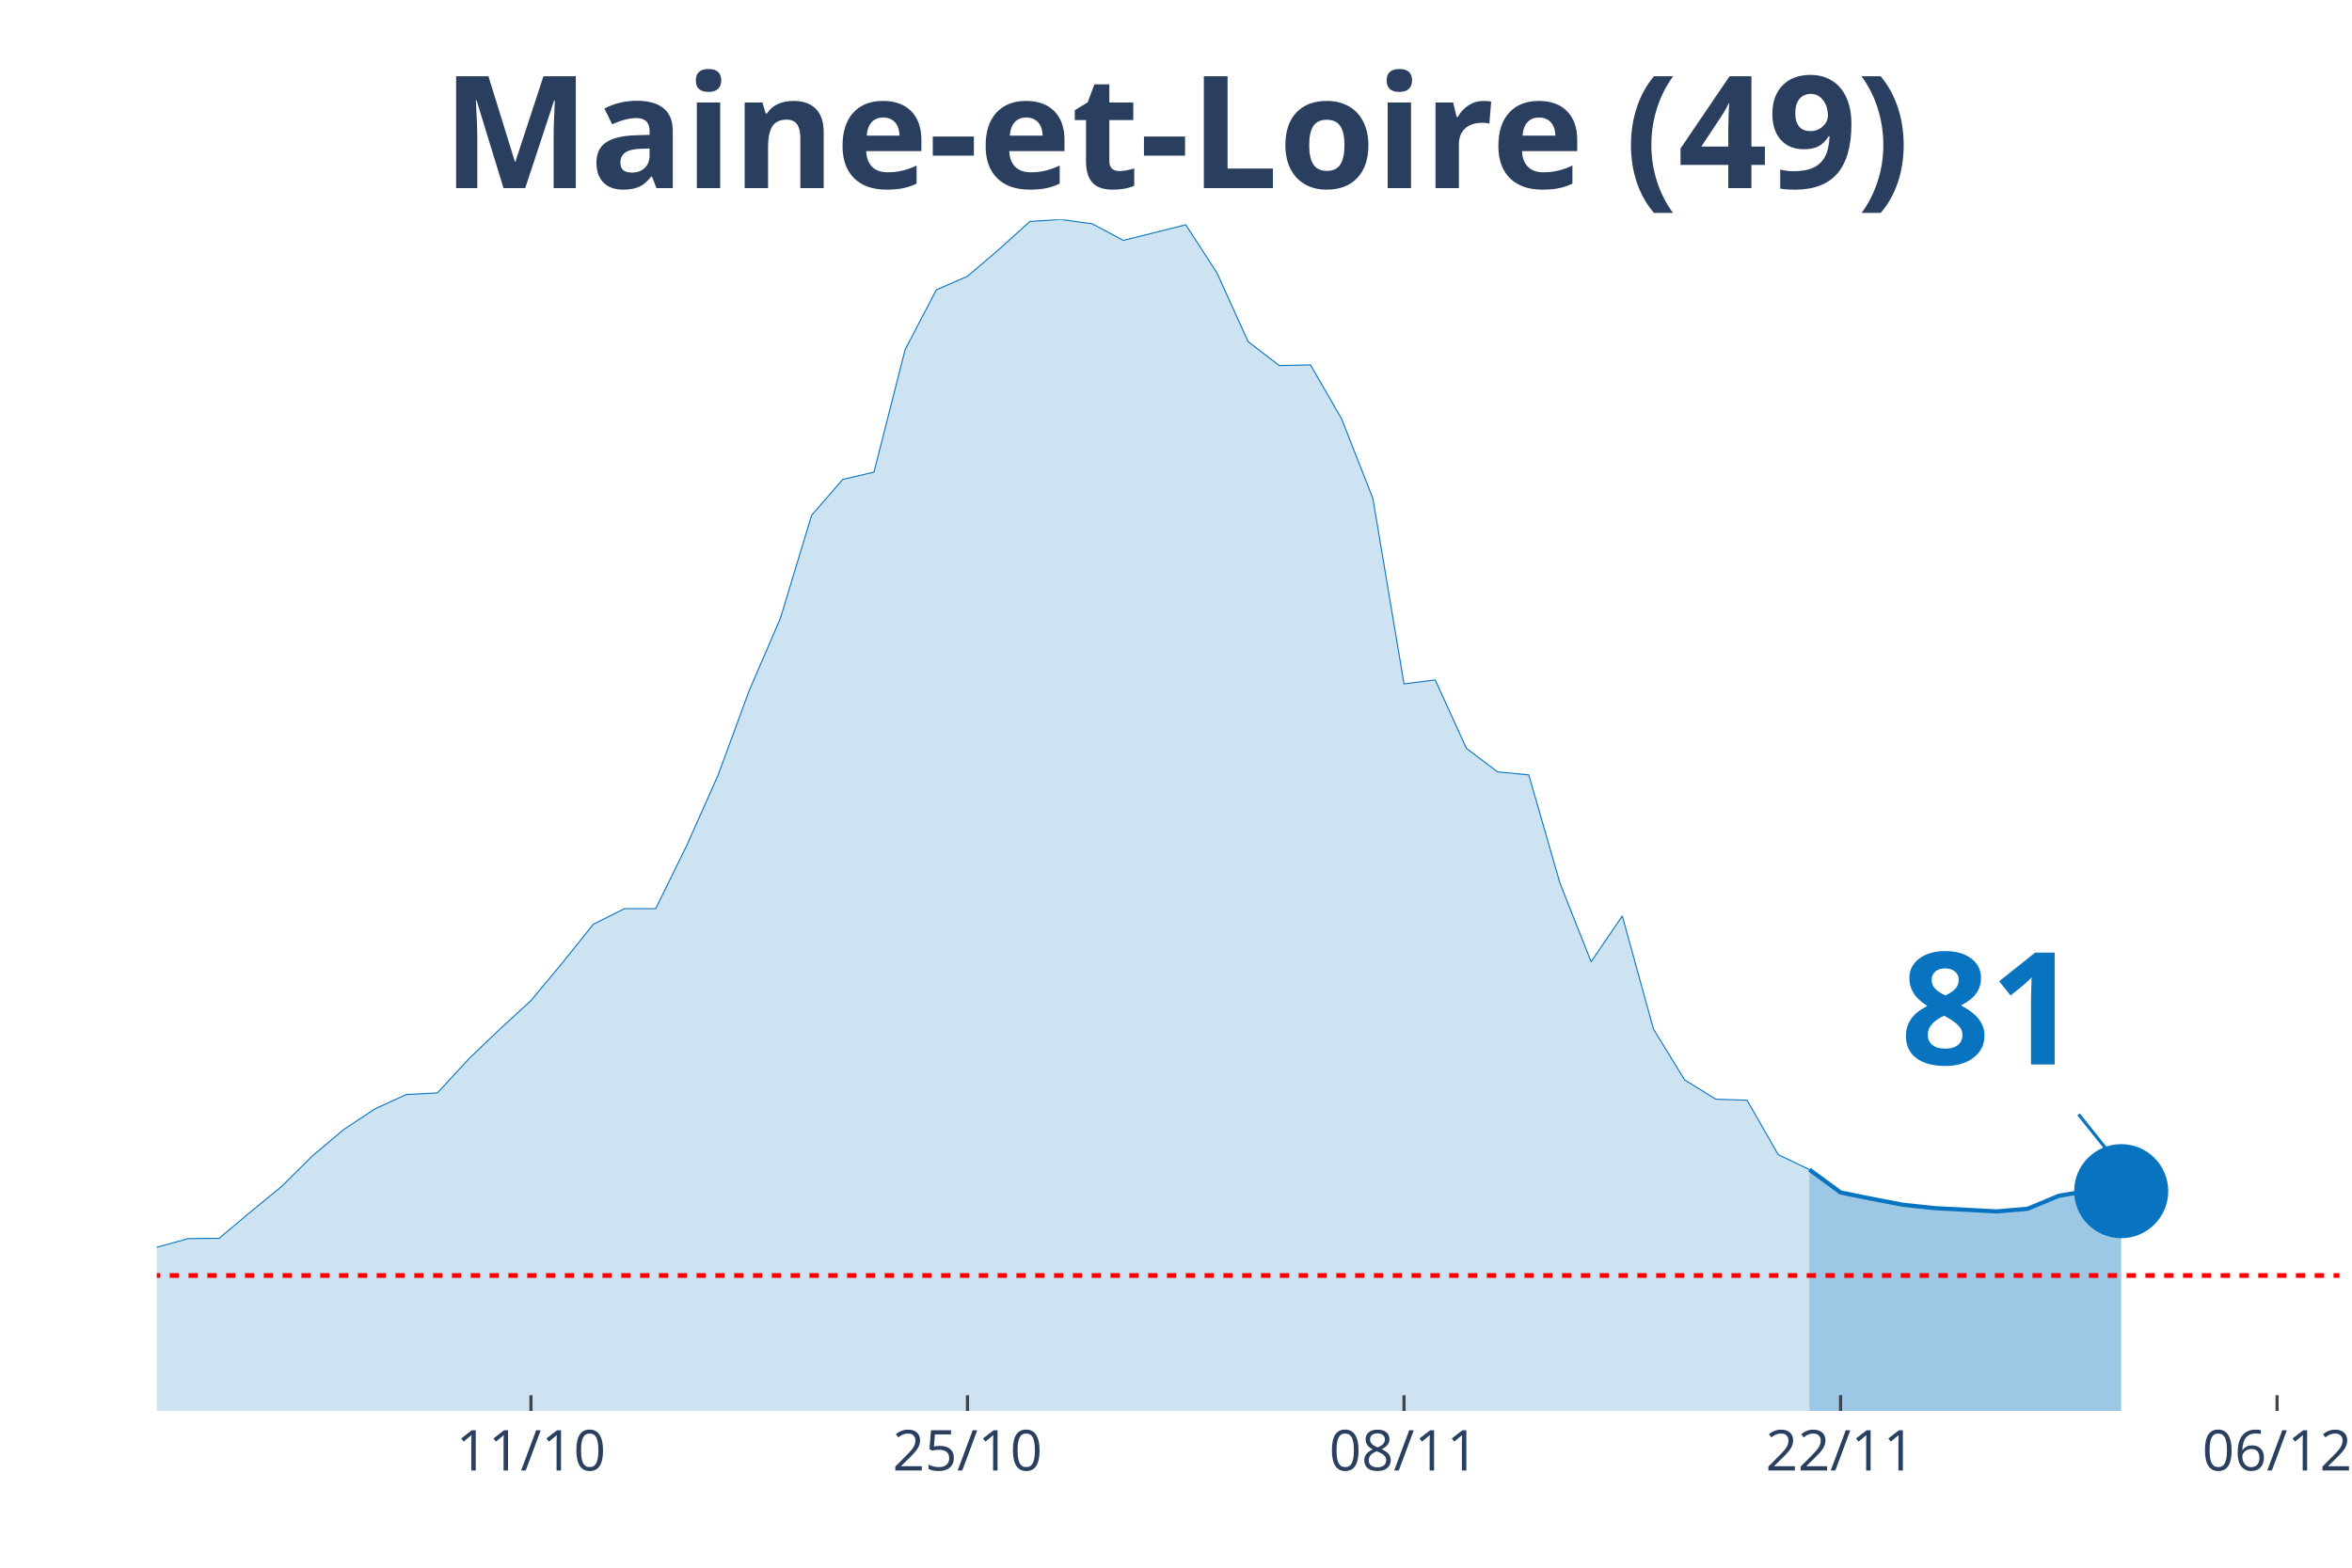
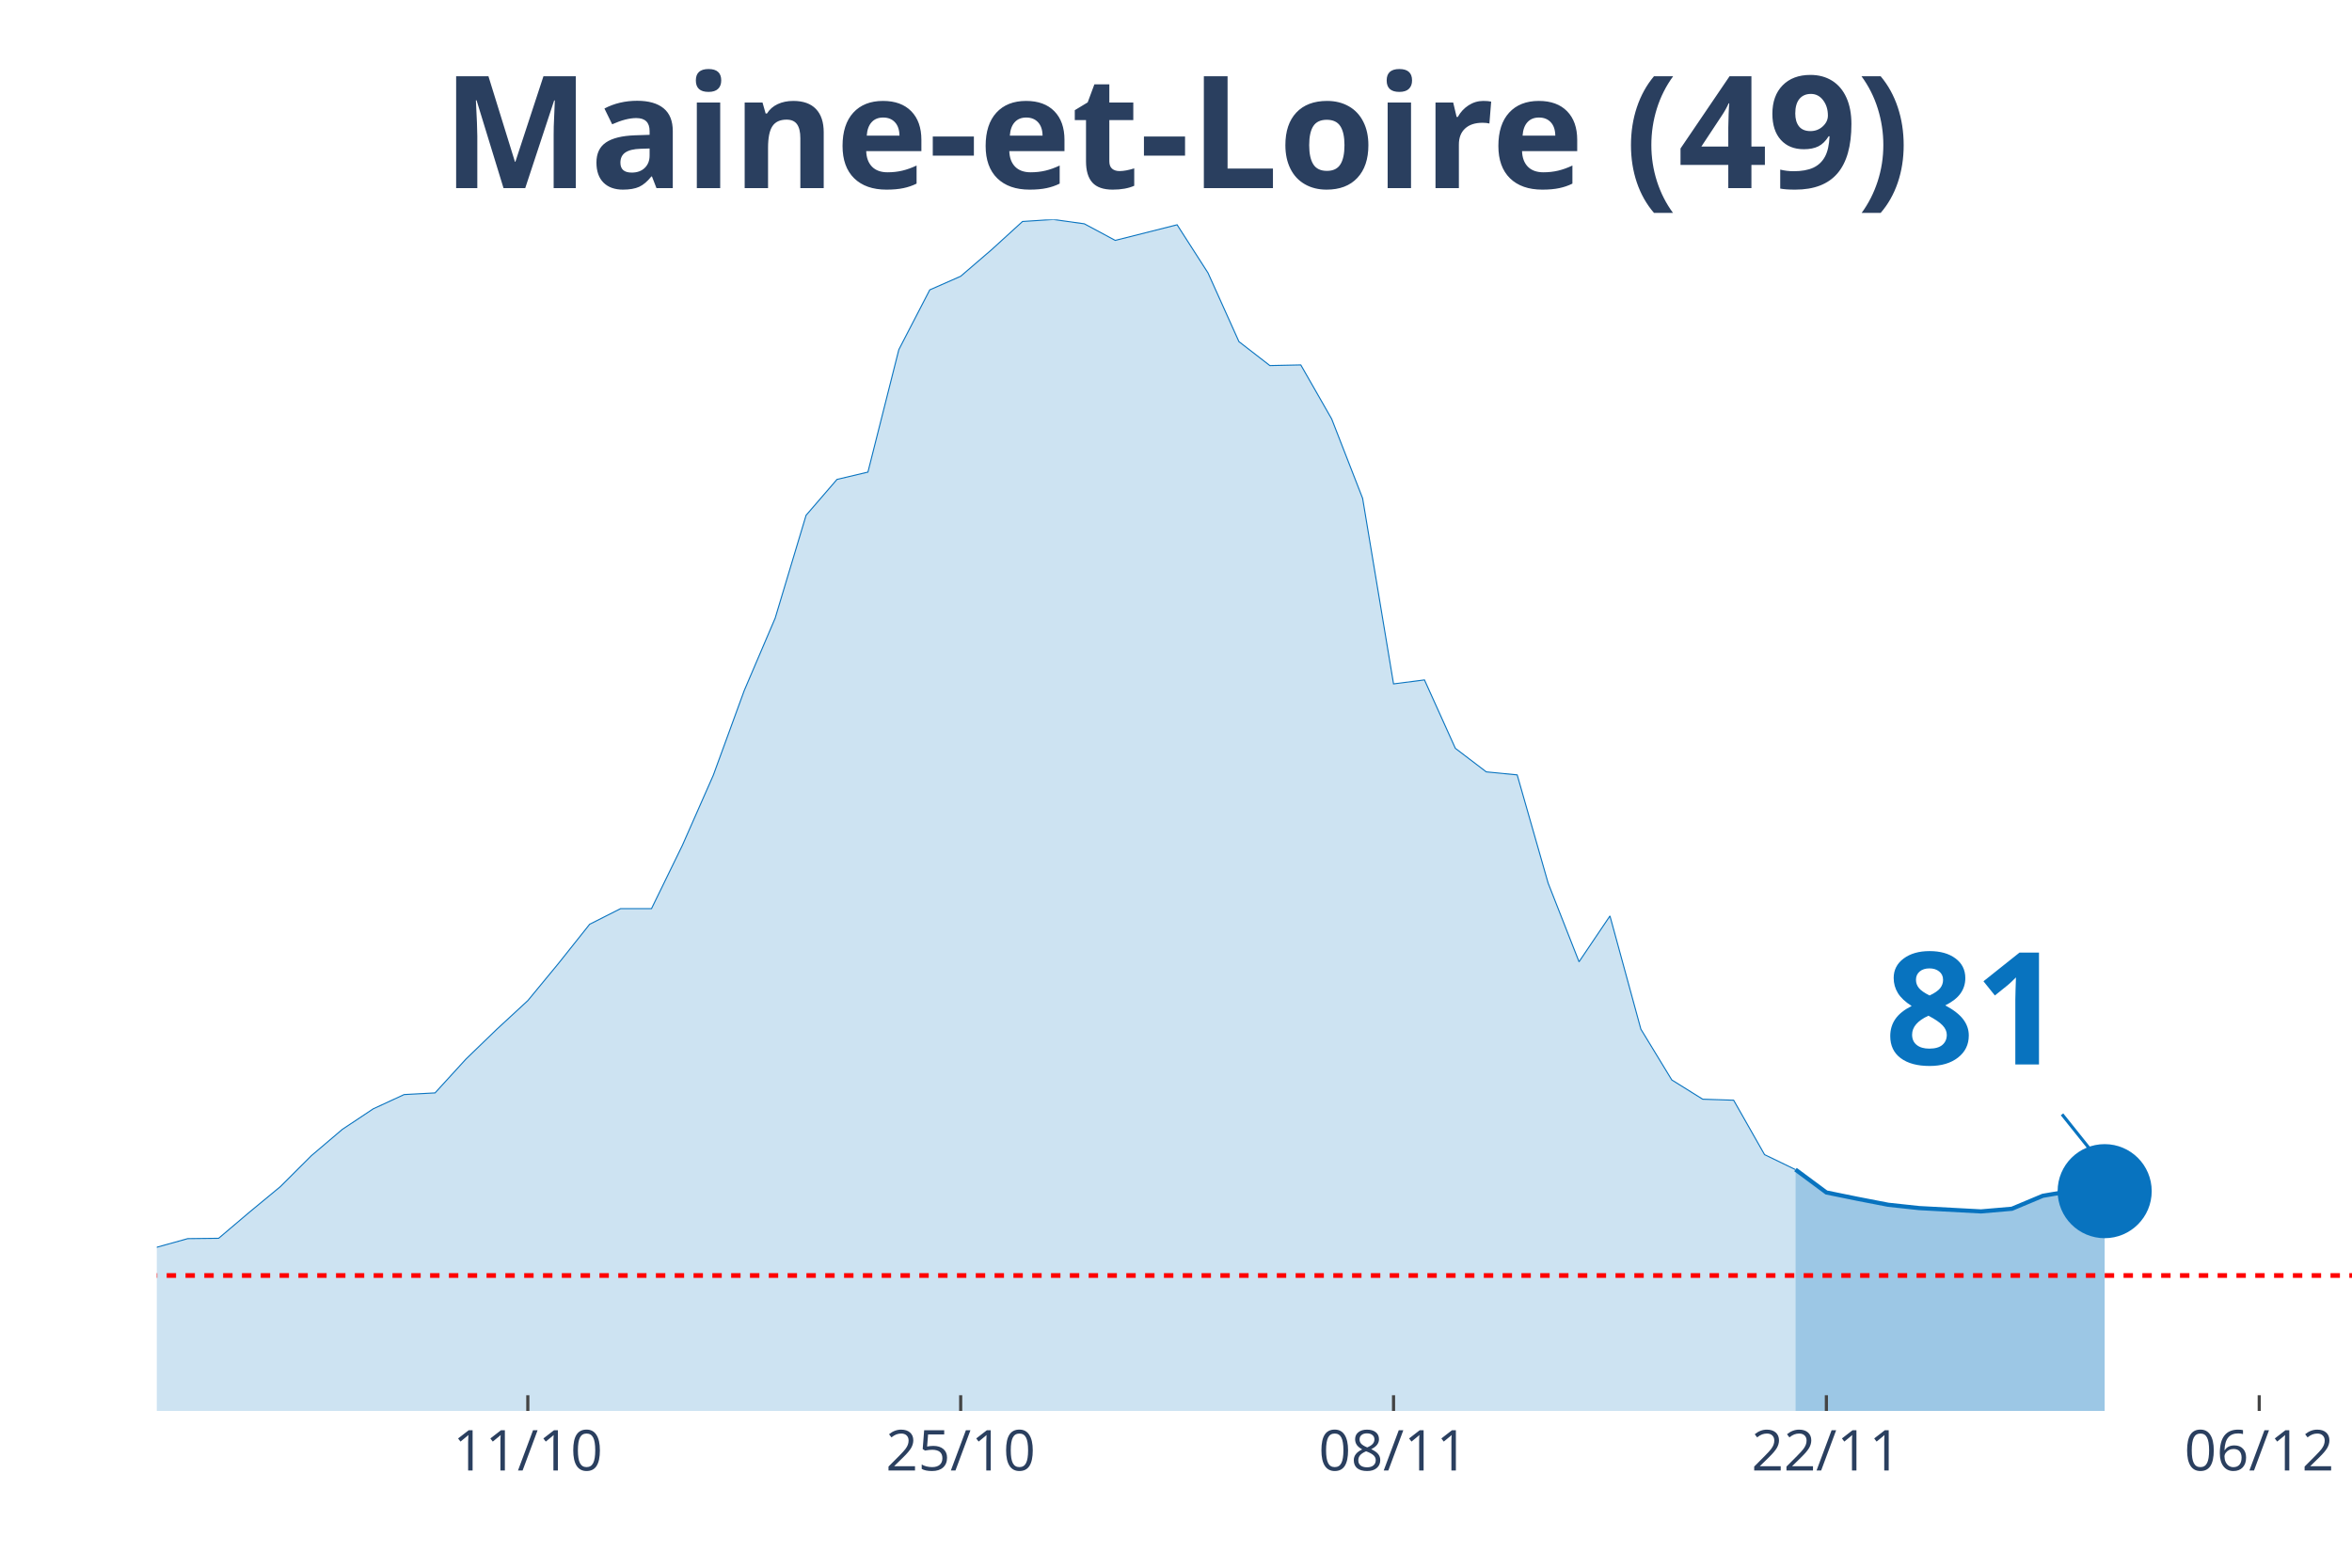
<svg xmlns="http://www.w3.org/2000/svg" class="main-svg" width="1125" height="750" style="" viewBox="0 0 750 500">
  <rect x="0" y="0" width="750" height="500" style="fill: rgb(0, 0, 0); fill-opacity: 0;" />
-   <defs id="defs-c50568">
+   <defs id="defs-6aca92">
    <g class="clips">
-       <clipPath id="clipc50568xyplot" class="plotclip">
-         <rect width="696" height="380" />
+       <clipPath id="clip6aca92xyplot" class="plotclip">
+         <rect width="700" height="380" />
      </clipPath>
-       <clipPath class="axesclip" id="clipc50568x">
-         <rect x="50" y="0" width="696" height="500" />
+       <clipPath class="axesclip" id="clip6aca92x">
+         <rect x="50" y="0" width="700" height="500" />
      </clipPath>
-       <clipPath class="axesclip" id="clipc50568y">
+       <clipPath class="axesclip" id="clip6aca92y">
        <rect x="0" y="70" width="750" height="380" />
      </clipPath>
-       <clipPath class="axesclip" id="clipc50568xy">
-         <rect x="50" y="70" width="696" height="380" />
+       <clipPath class="axesclip" id="clip6aca92xy">
+         <rect x="50" y="70" width="700" height="380" />
      </clipPath>
    </g>
    <g class="gradients" />
  </defs>
  <g class="bglayer">
-     <rect class="bg" x="50" y="70" width="696" height="380" style="fill: rgb(0, 0, 0); fill-opacity: 0; stroke-width: 0;" />
+     <rect class="bg" x="50" y="70" width="700" height="380" style="fill: rgb(0, 0, 0); fill-opacity: 0; stroke-width: 0;" />
  </g>
  <g class="layer-below">
    <g class="imagelayer" />
    <g class="shapelayer" />
  </g>
  <g class="cartesianlayer">
    <g class="subplot xy">
      <g class="layer-subplot">
        <g class="shapelayer" />
        <g class="imagelayer" />
      </g>
      <g class="gridlayer">
        <g class="x">
-           <path class="xgrid crisp" transform="translate(169.31,0)" d="M0,70v380" style="stroke: rgb(255, 255, 255); stroke-opacity: 1; stroke-width: 1px;" />
-           <path class="xgrid crisp" transform="translate(308.51,0)" d="M0,70v380" style="stroke: rgb(255, 255, 255); stroke-opacity: 1; stroke-width: 1px;" />
-           <path class="xgrid crisp" transform="translate(447.71,0)" d="M0,70v380" style="stroke: rgb(255, 255, 255); stroke-opacity: 1; stroke-width: 1px;" />
-           <path class="xgrid crisp" transform="translate(586.91,0)" d="M0,70v380" style="stroke: rgb(255, 255, 255); stroke-opacity: 1; stroke-width: 1px;" />
-           <path class="xgrid crisp" transform="translate(726.11,0)" d="M0,70v380" style="stroke: rgb(255, 255, 255); stroke-opacity: 1; stroke-width: 1px;" />
+           <path class="xgrid crisp" transform="translate(168.31,0)" d="M0,70v380" style="stroke: rgb(255, 255, 255); stroke-opacity: 1; stroke-width: 1px;" />
+           <path class="xgrid crisp" transform="translate(306.34,0)" d="M0,70v380" style="stroke: rgb(255, 255, 255); stroke-opacity: 1; stroke-width: 1px;" />
+           <path class="xgrid crisp" transform="translate(444.37,0)" d="M0,70v380" style="stroke: rgb(255, 255, 255); stroke-opacity: 1; stroke-width: 1px;" />
+           <path class="xgrid crisp" transform="translate(582.39,0)" d="M0,70v380" style="stroke: rgb(255, 255, 255); stroke-opacity: 1; stroke-width: 1px;" />
+           <path class="xgrid crisp" transform="translate(720.42,0)" d="M0,70v380" style="stroke: rgb(255, 255, 255); stroke-opacity: 1; stroke-width: 1px;" />
        </g>
        <g class="y" />
      </g>
      <g class="zerolinelayer" />
      <path class="xlines-below" />
      <path class="ylines-below" />
      <g class="overlines-below" />
      <g class="xaxislayer-below" />
      <g class="yaxislayer-below" />
      <g class="overaxes-below" />
-       <g class="plot" transform="translate(50, 70)" clip-path="url('#clipc50568xyplot')">
+       <g class="plot" transform="translate(50, 70)" clip-path="url('#clip6aca92xyplot')">
        <g class="scatterlayer mlayer">
-           <g class="trace scatter trace0857f6" style="stroke-miterlimit: 2;">
+           <g class="trace scatter tracea46136" style="stroke-miterlimit: 2;">
            <g class="fills">
              <g>
-                 <path class="js-fill" d="M526.97,380L-1352.23,380L-1352.23,373.12L-1292.57,371.74L-1282.63,372.38L-1222.97,376.29L-1213.03,376.08L-865.03,377.99L-855.09,377.56L-536.91,371.53L-526.97,370.79L-457.37,363.8L-447.43,361.05L-427.54,356.39L-417.6,355.97L-338.06,358.29L-328.11,358.29L-298.29,346.44L-288.34,341.25L-268.46,332.99L-258.51,333.1L-228.69,315.94L-218.74,315.41L-188.91,314.99L-178.97,316.26L-159.09,317.74L-149.14,314.35L-129.26,313.3L-119.31,313.61L-109.37,310.54L-99.43,311.5L-79.54,315.63L-69.6,318.59L-49.71,318.7L-39.77,321.87L-29.83,326.95L-19.89,330.66L0,327.8L9.94,325.05L19.89,324.94L29.83,316.58L39.77,308.43L49.71,298.58L59.66,290.21L69.6,283.65L79.54,279.1L89.49,278.57L99.43,267.77L109.37,258.24L119.31,249.13L129.26,237.17L139.2,224.78L149.14,219.8L159.09,219.8L169.03,199.58L178.97,177.24L188.91,150.24L198.86,127.16L208.8,94.34L218.74,82.9L228.69,80.57L238.63,41.5L248.57,22.45L258.51,18.11L268.46,9.63L278.4,0.64L288.34,0L298.29,1.38L308.23,6.67L328.11,1.69L338.06,17.05L348,38.96L357.94,46.59L367.89,46.38L377.83,63.63L387.77,88.94L397.71,148.12L407.66,146.85L417.6,168.67L427.54,176.18L437.49,177.14L447.43,211.65L457.37,236.75L467.31,222.13L477.26,258.24L487.2,274.44L497.14,280.58L507.09,280.9L517.03,298.26L526.97,303.03" style="fill: rgb(8, 115, 191); fill-opacity: 0.2; stroke-width: 0;" />
+                 <path class="js-fill" d="M522.54,380L-1340.85,380L-1340.85,373.12L-1281.69,371.74L-1271.83,372.38L-1212.68,376.29L-1202.82,376.08L-857.75,377.99L-847.89,377.56L-532.39,371.53L-522.54,370.79L-453.52,363.8L-443.66,361.05L-423.94,356.39L-414.08,355.97L-335.21,358.29L-325.35,358.29L-295.77,346.44L-285.92,341.25L-266.2,332.99L-256.34,333.1L-226.76,315.94L-216.9,315.41L-187.32,314.99L-177.46,316.26L-157.75,317.74L-147.89,314.35L-128.17,313.3L-118.31,313.61L-108.45,310.54L-98.59,311.5L-78.87,315.63L-69.01,318.59L-49.3,318.7L-39.44,321.87L-29.58,326.95L-19.72,330.66L0,327.8L9.86,325.05L19.72,324.94L29.58,316.58L39.44,308.43L49.3,298.58L59.15,290.21L69.01,283.65L78.87,279.1L88.73,278.57L98.59,267.77L108.45,258.24L118.31,249.13L128.17,237.17L138.03,224.78L147.89,219.8L157.75,219.8L167.61,199.58L177.46,177.24L187.32,150.24L197.18,127.16L207.04,94.34L216.9,82.9L226.76,80.57L236.62,41.5L246.48,22.45L256.34,18.11L266.2,9.63L276.06,0.64L285.92,0L295.77,1.38L305.63,6.67L325.35,1.69L335.21,17.05L345.07,38.96L354.93,46.59L364.79,46.38L374.65,63.63L384.51,88.94L394.37,148.12L404.23,146.85L414.08,168.67L423.94,176.18L433.8,177.14L443.66,211.65L453.52,236.75L463.38,222.13L473.24,258.24L483.1,274.44L492.96,280.58L502.82,280.9L512.68,298.26L522.54,303.03" style="fill: rgb(8, 115, 191); fill-opacity: 0.2; stroke-width: 0;" />
              </g>
            </g>
            <g class="errorbars" />
            <g class="lines">
-               <path class="js-line" d="M-1352.23,373.12L-1292.57,371.74L-1282.63,372.38L-1222.97,376.29L-1213.03,376.08L-865.03,377.99L-855.09,377.56L-536.91,371.53L-526.97,370.79L-457.37,363.8L-447.43,361.05L-427.54,356.39L-417.6,355.97L-338.06,358.29L-328.11,358.29L-298.29,346.44L-288.34,341.25L-268.46,332.99L-258.51,333.1L-228.69,315.94L-218.74,315.41L-188.91,314.99L-178.97,316.26L-159.09,317.74L-149.14,314.35L-129.26,313.3L-119.31,313.61L-109.37,310.54L-99.43,311.5L-79.54,315.63L-69.6,318.59L-49.71,318.7L-39.77,321.87L-29.83,326.95L-19.89,330.66L0,327.8L9.94,325.05L19.89,324.94L29.83,316.58L39.77,308.43L49.71,298.58L59.66,290.21L69.6,283.65L79.54,279.1L89.49,278.57L99.43,267.77L109.37,258.24L119.31,249.13L129.26,237.17L139.2,224.78L149.14,219.8L159.09,219.8L169.03,199.58L178.97,177.24L188.91,150.24L198.86,127.16L208.8,94.34L218.74,82.9L228.69,80.57L238.63,41.5L248.57,22.45L258.51,18.11L268.46,9.63L278.4,0.64L288.34,0L298.29,1.38L308.23,6.67L328.11,1.69L338.06,17.05L348,38.96L357.94,46.59L367.89,46.38L377.83,63.63L387.77,88.94L397.71,148.12L407.66,146.85L417.6,168.67L427.54,176.18L437.49,177.14L447.43,211.65L457.37,236.75L467.31,222.13L477.26,258.24L487.2,274.44L497.14,280.58L507.09,280.9L517.03,298.26L526.97,303.03" style="vector-effect: non-scaling-stroke; fill: none; stroke: rgb(8, 115, 191); stroke-opacity: 1; stroke-width: 0.5px; opacity: 1;" />
+               <path class="js-line" d="M-1340.85,373.12L-1281.69,371.74L-1271.83,372.38L-1212.68,376.29L-1202.82,376.08L-857.75,377.99L-847.89,377.56L-532.39,371.53L-522.54,370.79L-453.52,363.8L-443.66,361.05L-423.94,356.39L-414.08,355.97L-335.21,358.29L-325.35,358.29L-295.77,346.44L-285.92,341.25L-266.2,332.99L-256.34,333.1L-226.76,315.94L-216.9,315.41L-187.32,314.99L-177.46,316.26L-157.75,317.74L-147.89,314.35L-128.17,313.3L-118.31,313.61L-108.45,310.54L-98.59,311.5L-78.87,315.63L-69.01,318.59L-49.3,318.7L-39.44,321.87L-29.58,326.95L-19.72,330.66L0,327.8L9.86,325.05L19.72,324.94L29.58,316.58L39.44,308.43L49.3,298.58L59.15,290.21L69.01,283.65L78.87,279.1L88.73,278.57L98.59,267.77L108.45,258.24L118.31,249.13L128.17,237.17L138.03,224.78L147.89,219.8L157.75,219.8L167.61,199.58L177.46,177.24L187.32,150.24L197.18,127.16L207.04,94.34L216.9,82.9L226.76,80.57L236.62,41.5L246.48,22.45L256.34,18.11L266.2,9.63L276.06,0.64L285.92,0L295.77,1.38L305.63,6.67L325.35,1.69L335.21,17.05L345.07,38.96L354.93,46.59L364.79,46.38L374.65,63.63L384.51,88.94L394.37,148.12L404.23,146.85L414.08,168.67L423.94,176.18L433.8,177.14L443.66,211.65L453.52,236.75L463.38,222.13L473.24,258.24L483.1,274.44L492.96,280.58L502.82,280.9L512.68,298.26L522.54,303.03" style="vector-effect: non-scaling-stroke; fill: none; stroke: rgb(8, 115, 191); stroke-opacity: 1; stroke-width: 0.5px; opacity: 1;" />
            </g>
            <g class="points" />
            <g class="text" />
          </g>
-           <g class="trace scatter tracec3a8bb" style="stroke-miterlimit: 2;">
+           <g class="trace scatter trace933578" style="stroke-miterlimit: 2;">
            <g class="fills">
              <g>
-                 <path class="js-fill" d="M626.4,380L526.97,380L526.97,303.03L536.91,310.33L546.86,312.34L556.8,314.25L566.74,315.31L586.63,316.37L596.57,315.52L606.51,311.39L616.46,309.7L626.4,309.91" style="fill: rgb(8, 115, 191); fill-opacity: 0.4; stroke-width: 0;" />
+                 <path class="js-fill" d="M621.13,380L522.54,380L522.54,303.03L532.39,310.33L542.25,312.34L552.11,314.25L561.97,315.31L581.69,316.37L591.55,315.52L601.41,311.39L611.27,309.7L621.13,309.91" style="fill: rgb(8, 115, 191); fill-opacity: 0.4; stroke-width: 0;" />
              </g>
            </g>
            <g class="errorbars" />
            <g class="lines">
-               <path class="js-line" d="M526.97,303.03L536.91,310.33L546.86,312.34L556.8,314.25L566.74,315.31L586.63,316.37L596.57,315.52L606.51,311.39L616.46,309.7L626.4,309.91" style="vector-effect: non-scaling-stroke; fill: none; stroke: rgb(8, 115, 191); stroke-opacity: 1; stroke-width: 2px; opacity: 1;" />
+               <path class="js-line" d="M522.54,303.03L532.39,310.33L542.25,312.34L552.11,314.25L561.97,315.31L581.69,316.37L591.55,315.52L601.41,311.39L611.27,309.7L621.13,309.91" style="vector-effect: non-scaling-stroke; fill: none; stroke: rgb(8, 115, 191); stroke-opacity: 1; stroke-width: 2px; opacity: 1;" />
            </g>
            <g class="points" />
            <g class="text" />
          </g>
-           <g class="trace scatter tracee4b1fc" style="stroke-miterlimit: 2; opacity: 1;">
+           <g class="trace scatter trace933f23" style="stroke-miterlimit: 2; opacity: 1;">
            <g class="fills" />
            <g class="errorbars" />
            <g class="lines" />
            <g class="points">
-               <path class="point" transform="translate(626.4,309.91)" d="M15,0A15,15 0 1,1 0,-15A15,15 0 0,1 15,0Z" style="opacity: 1; stroke-width: 0px; fill: rgb(8, 115, 191); fill-opacity: 1;" />
+               <path class="point" transform="translate(621.13,309.91)" d="M15,0A15,15 0 1,1 0,-15A15,15 0 0,1 15,0Z" style="opacity: 1; stroke-width: 0px; fill: rgb(8, 115, 191); fill-opacity: 1;" />
            </g>
            <g class="text" />
          </g>
        </g>
      </g>
      <g class="overplot" />
      <path class="xlines-above crisp" style="fill: none; stroke-width: 1px; stroke: rgb(0, 0, 0); stroke-opacity: 0;" d="" />
      <path class="ylines-above crisp" style="fill: none;" d="M0,0" />
      <g class="overlines-above" />
      <g class="xaxislayer-above">
-         <path class="xtick ticks crisp" d="M0,450v-5" transform="translate(169.31,0)" style="stroke: rgb(68, 68, 68); stroke-opacity: 1; stroke-width: 1px;" />
-         <path class="xtick ticks crisp" d="M0,450v-5" transform="translate(308.51,0)" style="stroke: rgb(68, 68, 68); stroke-opacity: 1; stroke-width: 1px;" />
-         <path class="xtick ticks crisp" d="M0,450v-5" transform="translate(447.71,0)" style="stroke: rgb(68, 68, 68); stroke-opacity: 1; stroke-width: 1px;" />
-         <path class="xtick ticks crisp" d="M0,450v-5" transform="translate(586.91,0)" style="stroke: rgb(68, 68, 68); stroke-opacity: 1; stroke-width: 1px;" />
-         <path class="xtick ticks crisp" d="M0,450v-5" transform="translate(726.11,0)" style="stroke: rgb(68, 68, 68); stroke-opacity: 1; stroke-width: 1px;" />
+         <path class="xtick ticks crisp" d="M0,450v-5" transform="translate(168.31,0)" style="stroke: rgb(68, 68, 68); stroke-opacity: 1; stroke-width: 1px;" />
+         <path class="xtick ticks crisp" d="M0,450v-5" transform="translate(306.34,0)" style="stroke: rgb(68, 68, 68); stroke-opacity: 1; stroke-width: 1px;" />
+         <path class="xtick ticks crisp" d="M0,450v-5" transform="translate(444.37,0)" style="stroke: rgb(68, 68, 68); stroke-opacity: 1; stroke-width: 1px;" />
+         <path class="xtick ticks crisp" d="M0,450v-5" transform="translate(582.39,0)" style="stroke: rgb(68, 68, 68); stroke-opacity: 1; stroke-width: 1px;" />
+         <path class="xtick ticks crisp" d="M0,450v-5" transform="translate(720.42,0)" style="stroke: rgb(68, 68, 68); stroke-opacity: 1; stroke-width: 1px;" />
        <g class="xtick">
-           <text text-anchor="middle" x="0" y="469" transform="translate(169.31,0)" style="font-family: 'Open Sans', verdana, arial, sans-serif; font-size: 18px; fill: rgb(42, 63, 95); fill-opacity: 1; white-space: pre;">11/10</text>
+           <text text-anchor="middle" x="0" y="469" transform="translate(168.31,0)" style="font-family: 'Open Sans', verdana, arial, sans-serif; font-size: 18px; fill: rgb(42, 63, 95); fill-opacity: 1; white-space: pre;">11/10</text>
        </g>
        <g class="xtick">
-           <text text-anchor="middle" x="0" y="469" transform="translate(308.51,0)" style="font-family: 'Open Sans', verdana, arial, sans-serif; font-size: 18px; fill: rgb(42, 63, 95); fill-opacity: 1; white-space: pre;">25/10</text>
+           <text text-anchor="middle" x="0" y="469" transform="translate(306.34,0)" style="font-family: 'Open Sans', verdana, arial, sans-serif; font-size: 18px; fill: rgb(42, 63, 95); fill-opacity: 1; white-space: pre;">25/10</text>
        </g>
        <g class="xtick">
-           <text text-anchor="middle" x="0" y="469" transform="translate(447.71,0)" style="font-family: 'Open Sans', verdana, arial, sans-serif; font-size: 18px; fill: rgb(42, 63, 95); fill-opacity: 1; white-space: pre;">08/11</text>
+           <text text-anchor="middle" x="0" y="469" transform="translate(444.37,0)" style="font-family: 'Open Sans', verdana, arial, sans-serif; font-size: 18px; fill: rgb(42, 63, 95); fill-opacity: 1; white-space: pre;">08/11</text>
        </g>
        <g class="xtick">
-           <text text-anchor="middle" x="0" y="469" transform="translate(586.91,0)" style="font-family: 'Open Sans', verdana, arial, sans-serif; font-size: 18px; fill: rgb(42, 63, 95); fill-opacity: 1; white-space: pre;">22/11</text>
+           <text text-anchor="middle" x="0" y="469" transform="translate(582.39,0)" style="font-family: 'Open Sans', verdana, arial, sans-serif; font-size: 18px; fill: rgb(42, 63, 95); fill-opacity: 1; white-space: pre;">22/11</text>
        </g>
        <g class="xtick">
-           <text text-anchor="middle" x="0" y="469" transform="translate(726.11,0)" style="font-family: 'Open Sans', verdana, arial, sans-serif; font-size: 18px; fill: rgb(42, 63, 95); fill-opacity: 1; white-space: pre;">06/12</text>
+           <text text-anchor="middle" x="0" y="469" transform="translate(720.42,0)" style="font-family: 'Open Sans', verdana, arial, sans-serif; font-size: 18px; fill: rgb(42, 63, 95); fill-opacity: 1; white-space: pre;">06/12</text>
        </g>
      </g>
      <g class="yaxislayer-above" />
      <g class="overaxes-above" />
    </g>
  </g>
  <g class="polarlayer" />
  <g class="ternarylayer" />
  <g class="geolayer" />
  <g class="funnelarealayer" />
  <g class="pielayer" />
  <g class="treemaplayer" />
  <g class="sunburstlayer" />
  <g class="glimages" />
-   <defs id="topdefs-c50568">
+   <defs id="topdefs-6aca92">
    <g class="clips" />
  </defs>
  <g class="layer-above">
    <g class="imagelayer" />
    <g class="shapelayer">
-       <path data-index="0" fill-rule="evenodd" d="M-5537.89,406.81L1730.34,406.81" clip-path="url('#clipc50568xy')" style="opacity: 1; stroke: rgb(255, 0, 0); stroke-opacity: 1; fill: rgb(0, 0, 0); fill-opacity: 0; stroke-dasharray: 3px, 3px; stroke-width: 1.5px;" />
+       <path data-index="0" fill-rule="evenodd" d="M-5490.85,406.81L1716.2,406.81" clip-path="url('#clip6aca92xy')" style="opacity: 1; stroke: rgb(255, 0, 0); stroke-opacity: 1; fill: rgb(0, 0, 0); fill-opacity: 0; stroke-dasharray: 3px, 3px; stroke-width: 1.5px;" />
    </g>
  </g>
  <g class="infolayer">
    <g class="g-gtitle">
      <text class="gtitle" x="375" y="25" text-anchor="middle" dy="0.7em" style="font-family: 'Open Sans', verdana, arial, sans-serif; font-size: 50px; fill: rgb(42, 63, 95); opacity: 1; font-weight: normal; white-space: pre;">
        <tspan style="font-weight:bold">Maine-et-Loire (49)</tspan>
      </text>
    </g>
    <g class="g-xtitle" />
    <g class="annotation" data-index="0" style="opacity: 1;">
-       <g class="annotation-text-g" transform="rotate(0,634.4,319.91)">
-         <g class="cursor-pointer" transform="translate(591, 284)">
+       <g class="annotation-text-g" transform="rotate(0,629.13,319.91)">
+         <g class="cursor-pointer" transform="translate(586, 284)">
          <rect class="bg" x="0.5" y="0.5" width="86" height="71" style="stroke-width: 1px; stroke: rgb(0, 0, 0); stroke-opacity: 0; fill: rgb(255, 255, 255); fill-opacity: 0.6;" />
          <text class="annotation-text" text-anchor="middle" x="43.531" y="55.5" style="font-family: 'Open Sans', verdana, arial, sans-serif; font-size: 50px; fill: rgb(8, 115, 191); fill-opacity: 1; white-space: pre;">
            <tspan style="font-weight:bold">81 </tspan>
          </text>
        </g>
      </g>
      <g class="annotation-arrow-g" style="opacity: 1;">
-         <path d="M662.8,355.41L674.4,369.91" style="stroke-width: 1px; stroke: rgb(8, 115, 191); stroke-opacity: 1; stroke-dasharray: 0px, 0px, 18.569px, 18.569px;" />
+         <path d="M657.53,355.41L669.13,369.91" style="stroke-width: 1px; stroke: rgb(8, 115, 191); stroke-opacity: 1; stroke-dasharray: 0px, 0px, 18.569px, 18.569px;" />
      </g>
    </g>
  </g>
</svg>
